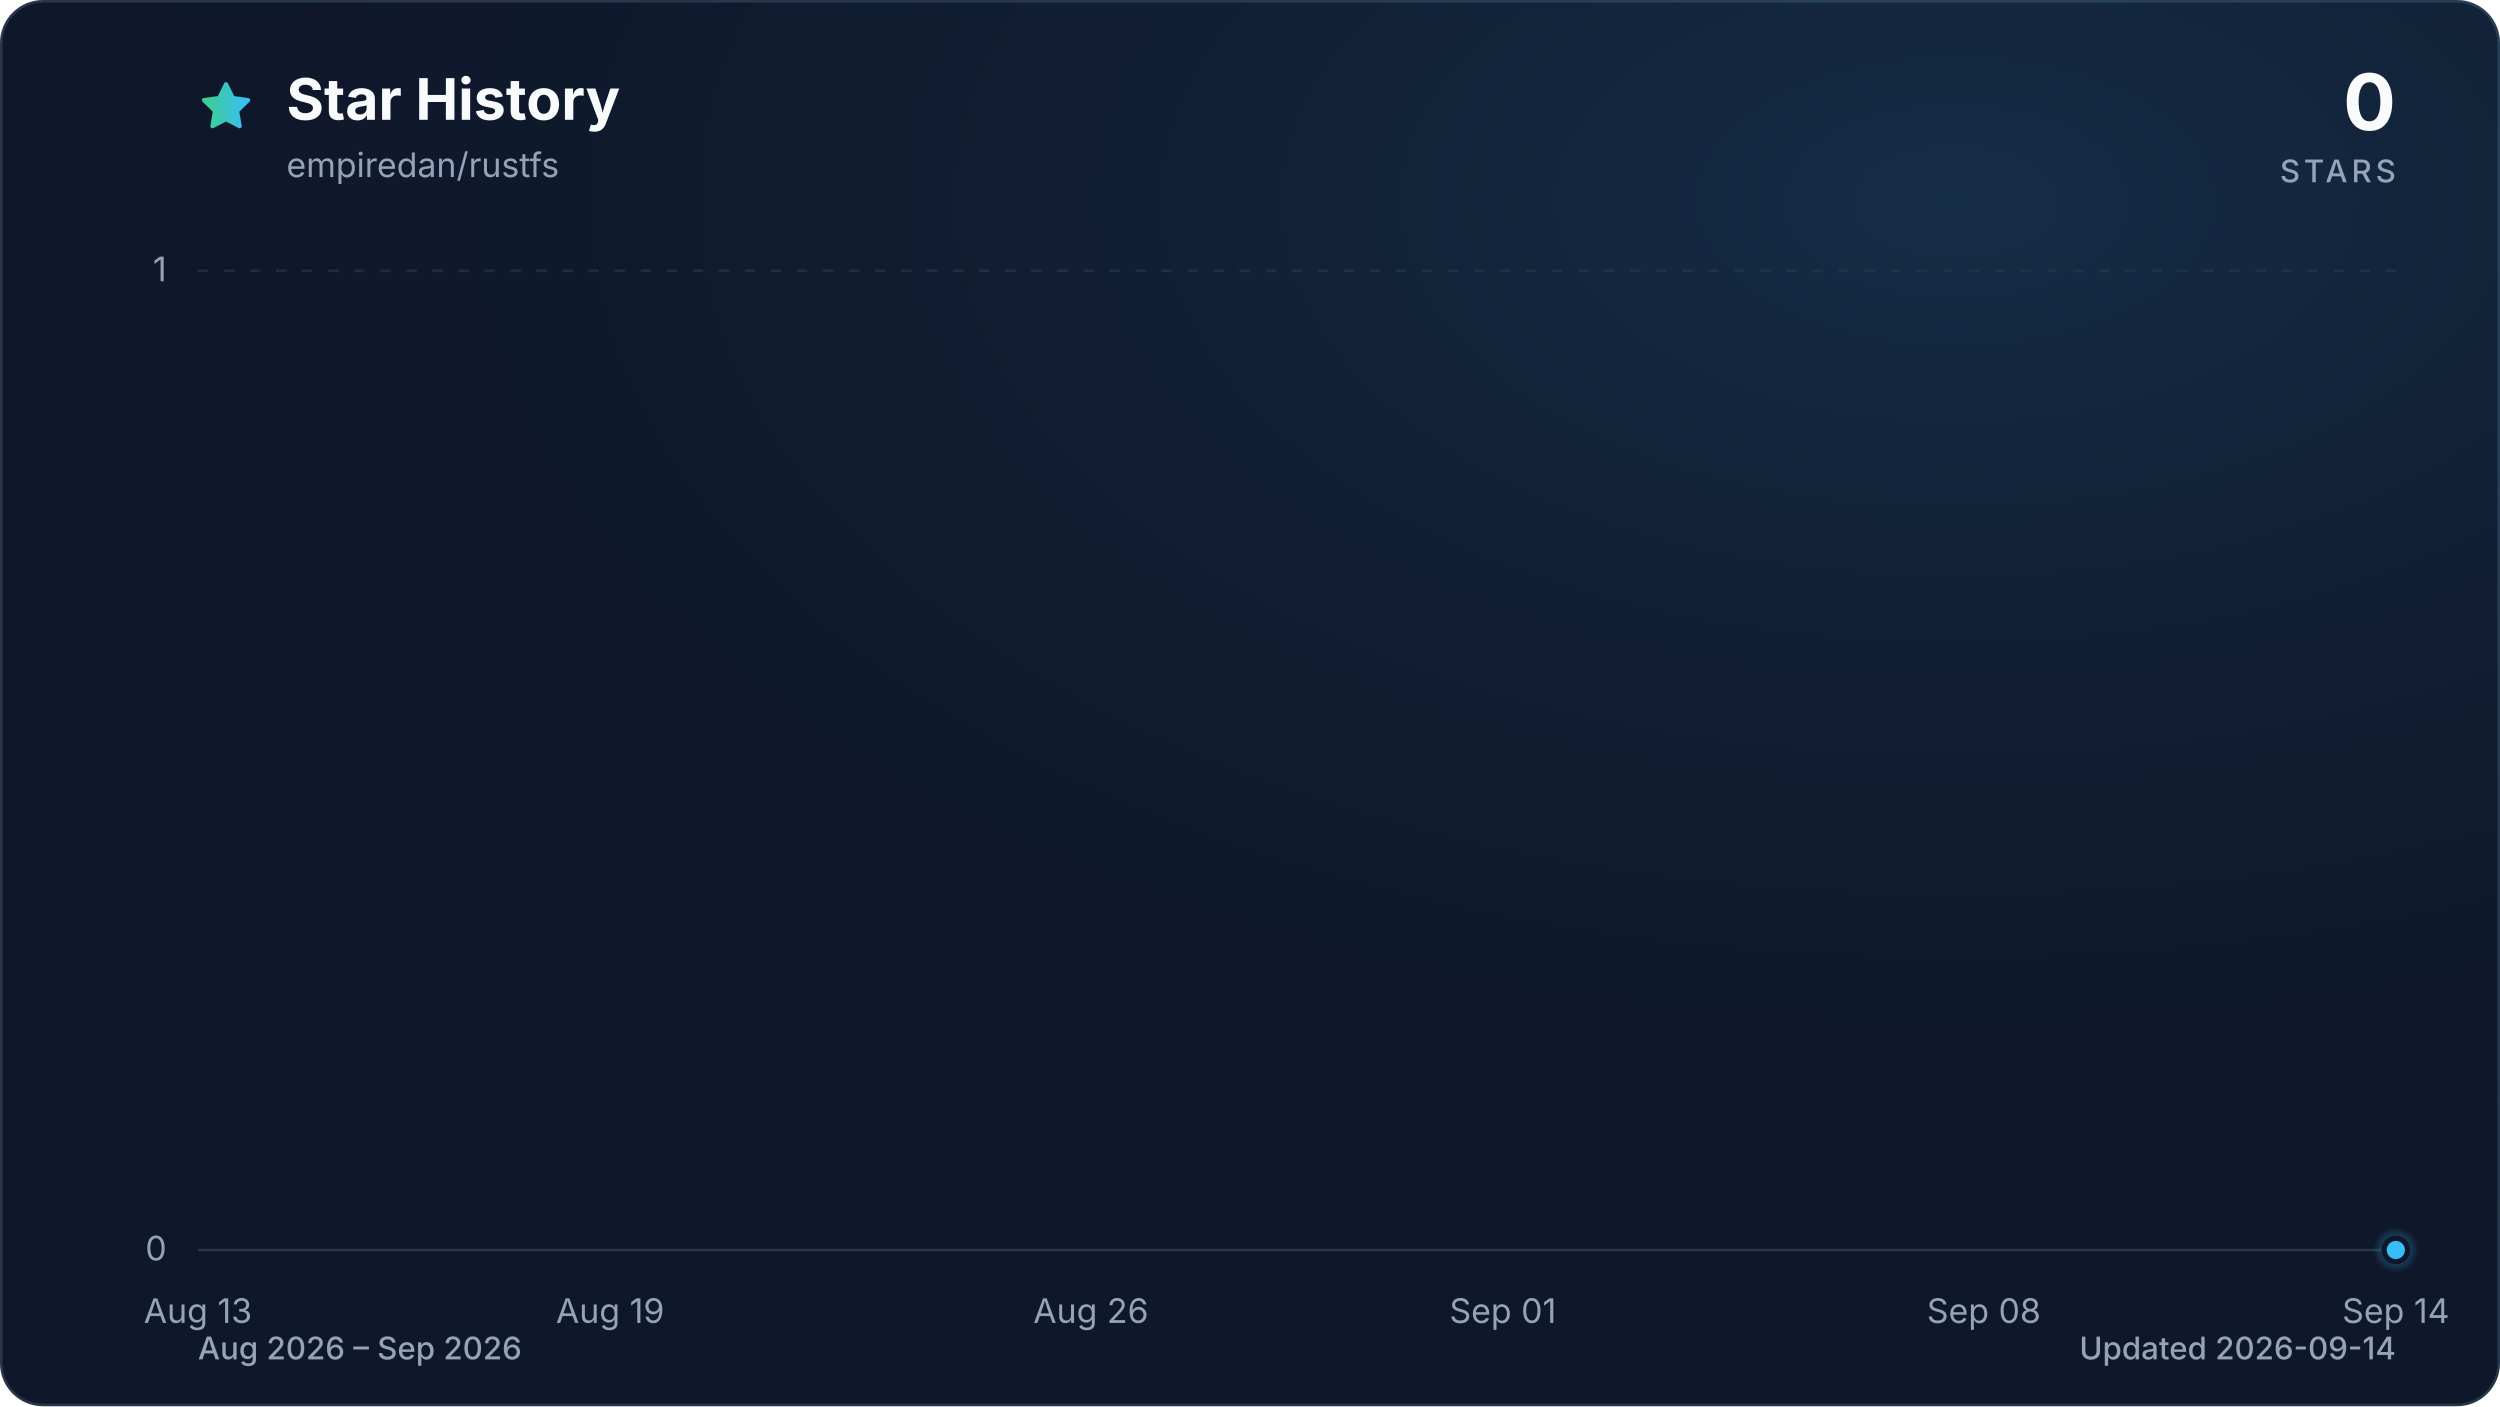
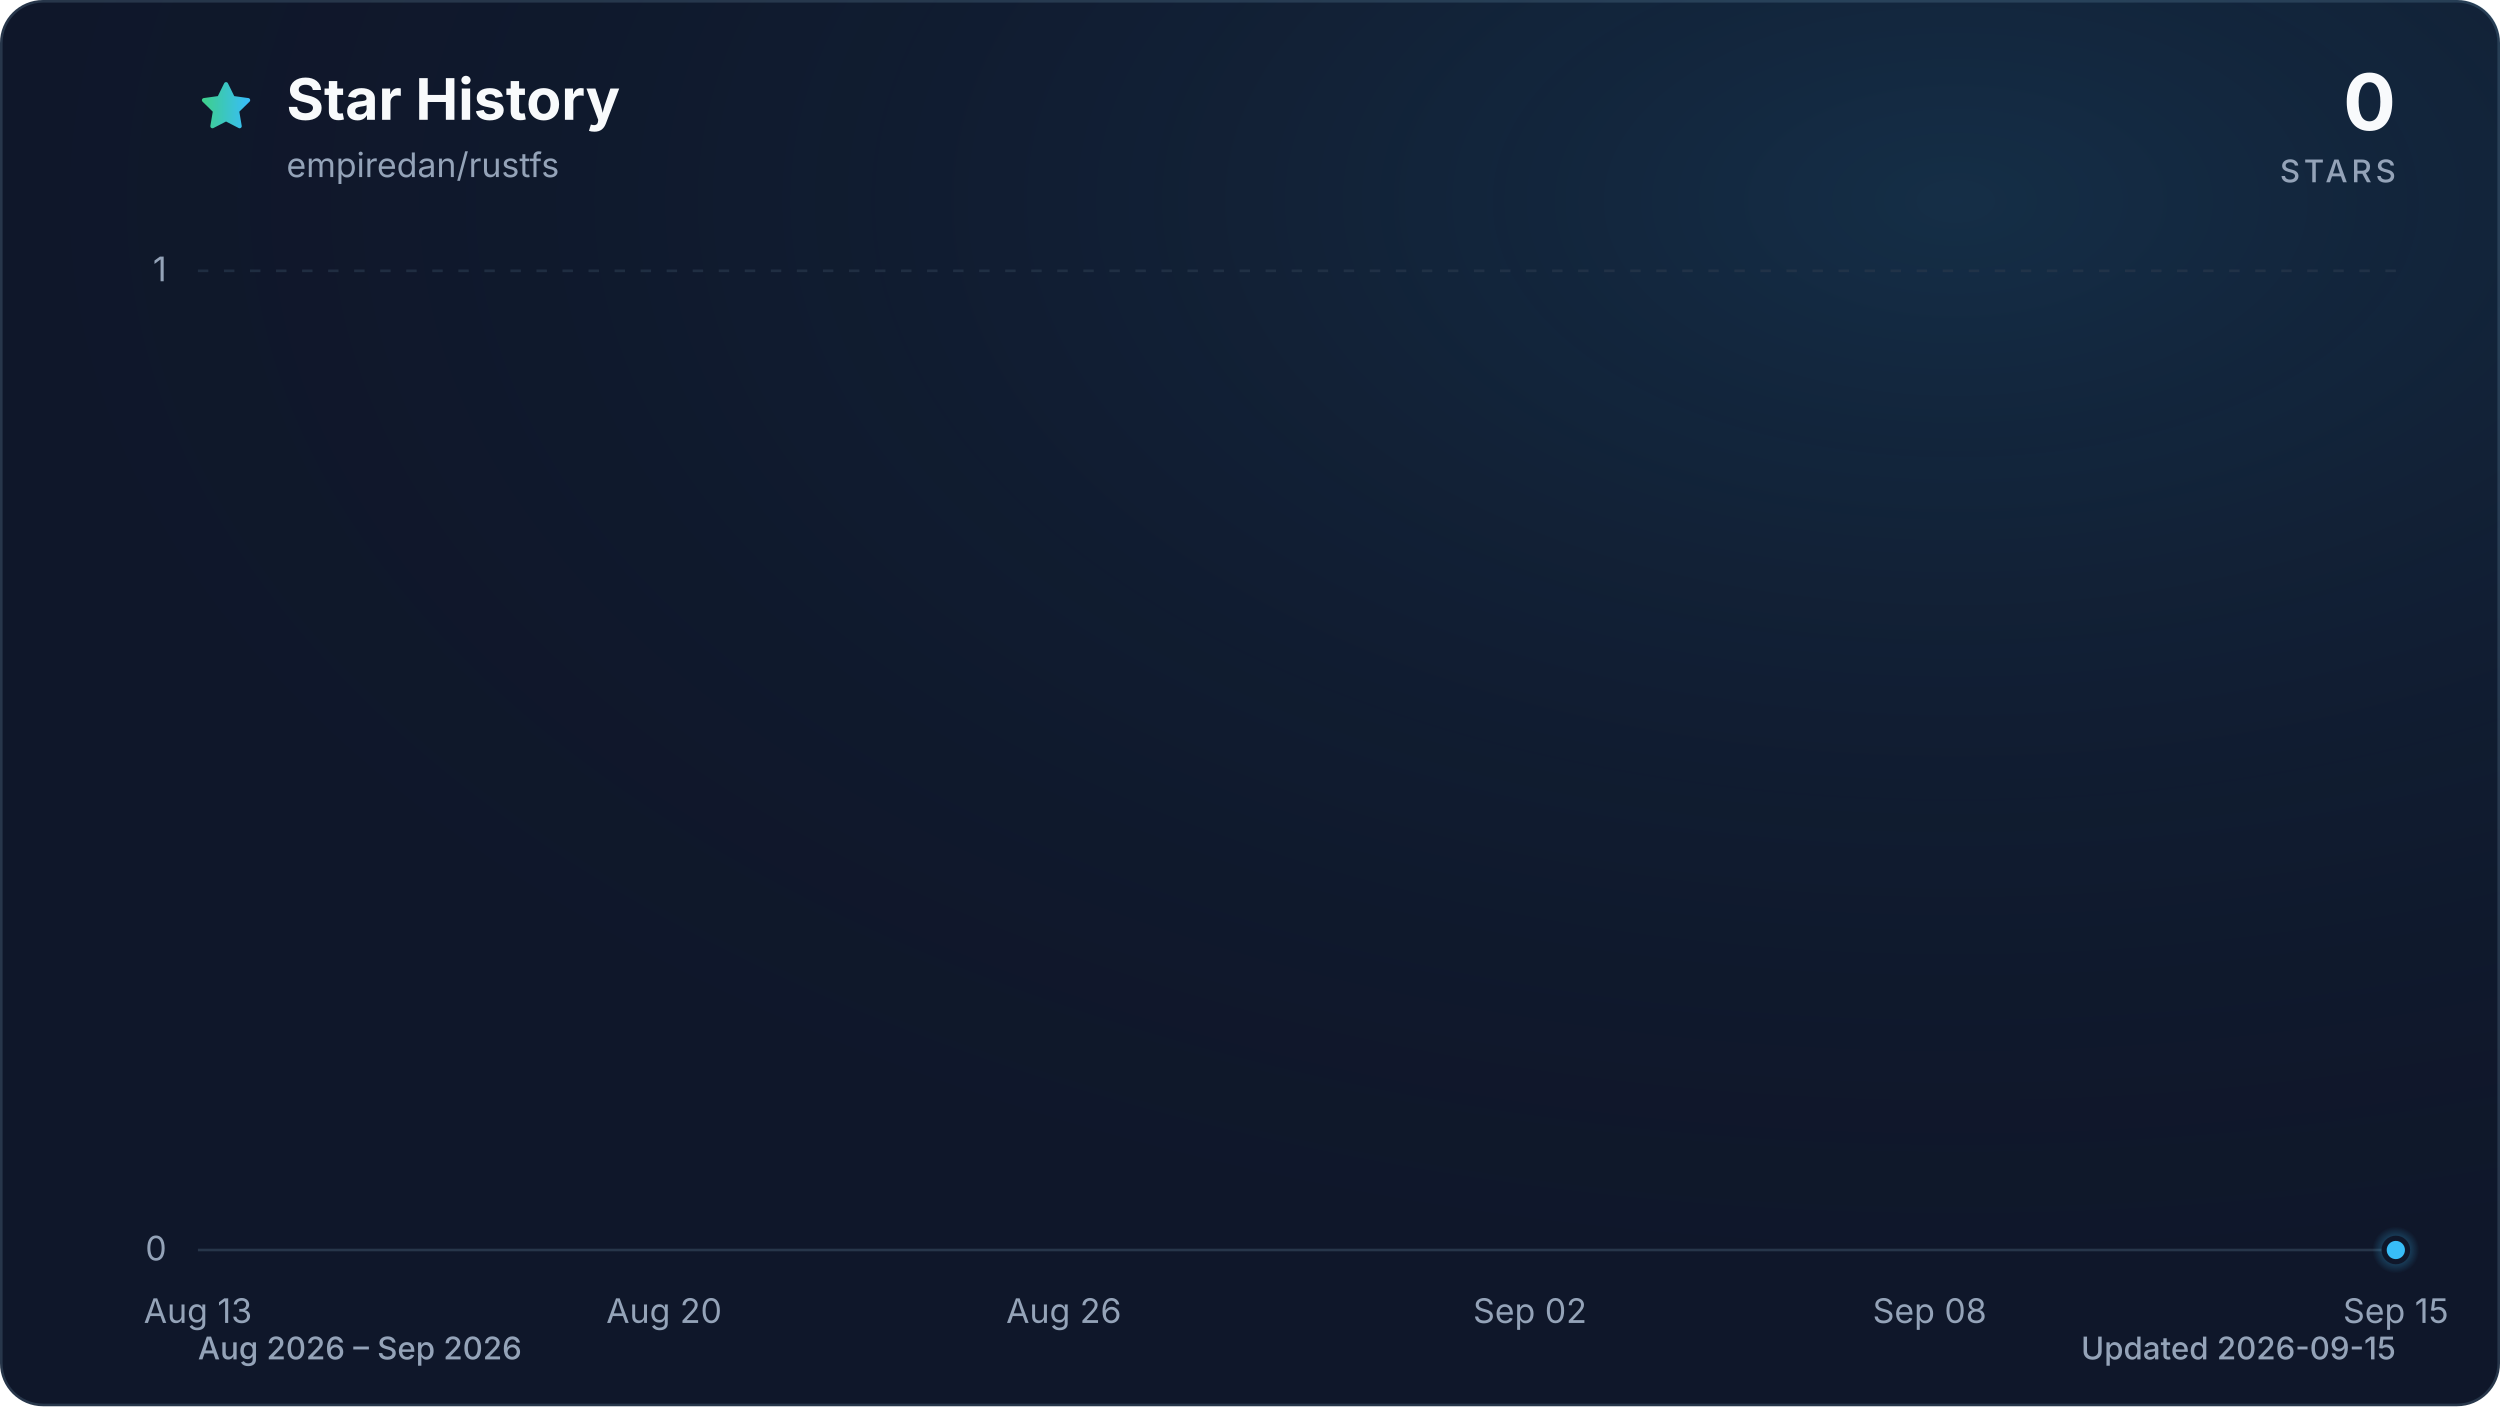
<svg xmlns="http://www.w3.org/2000/svg" viewBox="0 0 960 540" role="img" aria-labelledby="title description" data-style="gradient" data-variant="glow" data-animated="true">
  <defs>
    <linearGradient id="trend" x1="0" y1="0" x2="1" y2="0">
      <stop offset="0%" stop-color="#3ecf8e" />
      <stop offset="100%" stop-color="#38bdf8" />
    </linearGradient>
    <linearGradient id="area" x1="0" y1="0" x2="0" y2="1">
      <stop offset="0%" stop-color="#3ecf8e" stop-opacity="0.30" />
      <stop offset="55%" stop-color="#38bdf8" stop-opacity="0.10" />
      <stop offset="100%" stop-color="#38bdf8" stop-opacity="0.01" />
    </linearGradient>
    <radialGradient id="marker-halo" cx="50%" cy="50%" r="50%">
      <stop offset="0%" stop-color="#38bdf8" stop-opacity="0.55" />
      <stop offset="100%" stop-color="#38bdf8" stop-opacity="0" />
    </radialGradient>
    <radialGradient id="surface-glow" cx="78%" cy="14%" r="80%">
      <stop offset="0%" stop-color="#38bdf8" stop-opacity="0.14" />
      <stop offset="100%" stop-color="#0f172a" stop-opacity="0" />
    </radialGradient>
    <filter id="trend-glow" x="-20%" y="-20%" width="140%" height="140%">
      <feGaussianBlur stdDeviation="7" />
    </filter>
  </defs>
  <style>
.trend-enter{transform-box:fill-box;transform-origin:center;animation:trend-enter 520ms cubic-bezier(0.16,1,0.3,1)}
.marker-enter{transform-box:fill-box;transform-origin:center;animation:marker-enter 320ms cubic-bezier(0.16,1,0.3,1) 200ms both}
.marker-pulse{transform-box:fill-box;transform-origin:center;animation:marker-pulse 2.6s ease-out infinite}
@keyframes trend-enter{from{opacity:.35;transform:translateY(10px)}to{opacity:1;transform:translateY(0)}}
@keyframes marker-enter{from{opacity:0;transform:scale(.4)}to{opacity:1;transform:scale(1)}}
@keyframes marker-pulse{0%{opacity:.5;transform:scale(.7)}70%,100%{opacity:0;transform:scale(2.1)}}
@media (prefers-reduced-motion:reduce){.trend-enter,.marker-enter,.marker-pulse{animation:none!important}}
@media (prefers-reduced-motion:reduce){.marker-pulse{opacity:0}}
</style>
  <rect x="0.5" y="0.5" width="959" height="539" fill="#0f172a" stroke="#27364a" stroke-width="1" rx="16" />
  <rect width="960" height="540" fill="url(#surface-glow)" rx="16" />
  <path d="M12 2.6l2.9 5.9 6.5.9-4.7 4.6 1.1 6.5-5.8-3-5.8 3 1.1-6.5-4.7-4.6 6.5-.9L12 2.6Z" transform="translate(76 30) scale(.9)" fill="url(#trend)" stroke="url(#trend)" stroke-width="1.8" stroke-linejoin="round" aria-hidden="true" />
  <text x="110" y="46" fill="#f8fafc" font-family="ui-sans-serif, system-ui, -apple-system, BlinkMacSystemFont, 'Segoe UI', sans-serif" font-size="22" font-weight="700">Star History</text>
  <text x="110" y="68" fill="#94a3b8" font-family="ui-sans-serif, system-ui, -apple-system, BlinkMacSystemFont, 'Segoe UI', sans-serif" font-size="13">empiredan/rustfs</text>
  <text x="920" y="50" fill="#f8fafc" font-family="ui-sans-serif, system-ui, -apple-system, BlinkMacSystemFont, 'Segoe UI', sans-serif" font-size="30" font-weight="700" text-anchor="end">0</text>
  <text x="920" y="70" fill="#94a3b8" font-family="ui-sans-serif, system-ui, -apple-system, BlinkMacSystemFont, 'Segoe UI', sans-serif" font-size="12" font-weight="500" letter-spacing="1.5" text-anchor="end">STARS</text>
  <line x1="76" y1="480.0" x2="920" y2="480.0" stroke="#27364a" stroke-width="1" stroke-dasharray="0" opacity="1" />
  <text x="64" y="484.0" fill="#94a3b8" font-family="ui-sans-serif, system-ui, -apple-system, BlinkMacSystemFont, 'Segoe UI', sans-serif" font-size="13" text-anchor="end">0</text>
  <line x1="76" y1="104.0" x2="920" y2="104.0" stroke="#27364a" stroke-width="1" stroke-dasharray="4 6" opacity="0.7" />
  <text x="64" y="108.0" fill="#94a3b8" font-family="ui-sans-serif, system-ui, -apple-system, BlinkMacSystemFont, 'Segoe UI', sans-serif" font-size="13" text-anchor="end">1</text>
  <text x="76.0" y="508" fill="#94a3b8" font-family="ui-sans-serif, system-ui, -apple-system, BlinkMacSystemFont, 'Segoe UI', sans-serif" font-size="13" text-anchor="middle">Aug 13</text>
-   <text x="234.3" y="508" fill="#94a3b8" font-family="ui-sans-serif, system-ui, -apple-system, BlinkMacSystemFont, 'Segoe UI', sans-serif" font-size="13" text-anchor="middle">Aug 19</text>
-   <text x="418.9" y="508" fill="#94a3b8" font-family="ui-sans-serif, system-ui, -apple-system, BlinkMacSystemFont, 'Segoe UI', sans-serif" font-size="13" text-anchor="middle">Aug 26</text>
-   <text x="577.1" y="508" fill="#94a3b8" font-family="ui-sans-serif, system-ui, -apple-system, BlinkMacSystemFont, 'Segoe UI', sans-serif" font-size="13" text-anchor="middle">Sep 01</text>
-   <text x="761.8" y="508" fill="#94a3b8" font-family="ui-sans-serif, system-ui, -apple-system, BlinkMacSystemFont, 'Segoe UI', sans-serif" font-size="13" text-anchor="middle">Sep 08</text>
-   <text x="920.0" y="508" fill="#94a3b8" font-family="ui-sans-serif, system-ui, -apple-system, BlinkMacSystemFont, 'Segoe UI', sans-serif" font-size="13" text-anchor="middle">Sep 14</text>
+   <text x="255.0" y="508" fill="#94a3b8" font-family="ui-sans-serif, system-ui, -apple-system, BlinkMacSystemFont, 'Segoe UI', sans-serif" font-size="13" text-anchor="middle">Aug 20</text>
+   <text x="408.5" y="508" fill="#94a3b8" font-family="ui-sans-serif, system-ui, -apple-system, BlinkMacSystemFont, 'Segoe UI', sans-serif" font-size="13" text-anchor="middle">Aug 26</text>
+   <text x="587.5" y="508" fill="#94a3b8" font-family="ui-sans-serif, system-ui, -apple-system, BlinkMacSystemFont, 'Segoe UI', sans-serif" font-size="13" text-anchor="middle">Sep 02</text>
+   <text x="741.0" y="508" fill="#94a3b8" font-family="ui-sans-serif, system-ui, -apple-system, BlinkMacSystemFont, 'Segoe UI', sans-serif" font-size="13" text-anchor="middle">Sep 08</text>
+   <text x="920.0" y="508" fill="#94a3b8" font-family="ui-sans-serif, system-ui, -apple-system, BlinkMacSystemFont, 'Segoe UI', sans-serif" font-size="13" text-anchor="middle">Sep 15</text>
  <g class="trend-enter">
-     <path d="M 76.0 480.0 C 84.8 480.0, 93.6 480.0, 102.4 480.0 C 111.2 480.0, 120.0 480.0, 128.8 480.0 C 137.5 480.0, 146.3 480.0, 155.1 480.0 C 163.9 480.0, 172.7 480.0, 181.5 480.0 C 190.3 480.0, 199.1 480.0, 207.9 480.0 C 216.7 480.0, 225.5 480.0, 234.3 480.0 C 243.0 480.0, 251.8 480.0, 260.6 480.0 C 269.4 480.0, 278.2 480.0, 287.0 480.0 C 295.8 480.0, 304.6 480.0, 313.4 480.0 C 322.2 480.0, 331.0 480.0, 339.8 480.0 C 348.5 480.0, 357.3 480.0, 366.1 480.0 C 374.9 480.0, 383.7 480.0, 392.5 480.0 C 401.3 480.0, 410.1 480.0, 418.9 480.0 C 427.7 480.0, 436.5 480.0, 445.3 480.0 C 454.0 480.0, 462.8 480.0, 471.6 480.0 C 480.4 480.0, 489.2 480.0, 498.0 480.0 C 506.8 480.0, 515.6 480.0, 524.4 480.0 C 533.2 480.0, 542.0 480.0, 550.8 480.0 C 559.5 480.0, 568.3 480.0, 577.1 480.0 C 585.9 480.0, 594.7 480.0, 603.5 480.0 C 612.3 480.0, 621.1 480.0, 629.9 480.0 C 638.7 480.0, 647.5 480.0, 656.3 480.0 C 665.0 480.0, 673.8 480.0, 682.6 480.0 C 691.4 480.0, 700.2 480.0, 709.0 480.0 C 717.8 480.0, 726.6 480.0, 735.4 480.0 C 744.2 480.0, 753.0 480.0, 761.8 480.0 C 770.5 480.0, 779.3 480.0, 788.1 480.0 C 796.9 480.0, 805.7 480.0, 814.5 480.0 C 823.3 480.0, 832.1 480.0, 840.9 480.0 C 849.7 480.0, 858.5 480.0, 867.3 480.0 C 876.0 480.0, 884.8 480.0, 893.6 480.0 C 902.4 480.0, 911.2 480.0, 920.0 480.0 L 920.0 480.0 L 76.0 480.0 Z" fill="url(#area)" />
-     <path d="M 76.0 480.0 C 84.8 480.0, 93.6 480.0, 102.4 480.0 C 111.2 480.0, 120.0 480.0, 128.8 480.0 C 137.5 480.0, 146.3 480.0, 155.1 480.0 C 163.9 480.0, 172.7 480.0, 181.5 480.0 C 190.3 480.0, 199.1 480.0, 207.9 480.0 C 216.7 480.0, 225.5 480.0, 234.3 480.0 C 243.0 480.0, 251.8 480.0, 260.6 480.0 C 269.4 480.0, 278.2 480.0, 287.0 480.0 C 295.8 480.0, 304.6 480.0, 313.4 480.0 C 322.2 480.0, 331.0 480.0, 339.8 480.0 C 348.5 480.0, 357.3 480.0, 366.1 480.0 C 374.9 480.0, 383.7 480.0, 392.5 480.0 C 401.3 480.0, 410.1 480.0, 418.9 480.0 C 427.7 480.0, 436.5 480.0, 445.3 480.0 C 454.0 480.0, 462.8 480.0, 471.6 480.0 C 480.4 480.0, 489.2 480.0, 498.0 480.0 C 506.8 480.0, 515.6 480.0, 524.4 480.0 C 533.2 480.0, 542.0 480.0, 550.8 480.0 C 559.5 480.0, 568.3 480.0, 577.1 480.0 C 585.9 480.0, 594.7 480.0, 603.5 480.0 C 612.3 480.0, 621.1 480.0, 629.9 480.0 C 638.7 480.0, 647.5 480.0, 656.3 480.0 C 665.0 480.0, 673.8 480.0, 682.6 480.0 C 691.4 480.0, 700.2 480.0, 709.0 480.0 C 717.8 480.0, 726.6 480.0, 735.4 480.0 C 744.2 480.0, 753.0 480.0, 761.8 480.0 C 770.5 480.0, 779.3 480.0, 788.1 480.0 C 796.9 480.0, 805.7 480.0, 814.5 480.0 C 823.3 480.0, 832.1 480.0, 840.9 480.0 C 849.7 480.0, 858.5 480.0, 867.3 480.0 C 876.0 480.0, 884.8 480.0, 893.6 480.0 C 902.4 480.0, 911.2 480.0, 920.0 480.0" fill="none" stroke="url(#trend)" stroke-width="12" stroke-linecap="round" stroke-linejoin="round" opacity="0.16" filter="url(#trend-glow)" />
-     <path d="M 76.0 480.0 C 84.8 480.0, 93.6 480.0, 102.4 480.0 C 111.2 480.0, 120.0 480.0, 128.8 480.0 C 137.5 480.0, 146.3 480.0, 155.1 480.0 C 163.9 480.0, 172.7 480.0, 181.5 480.0 C 190.3 480.0, 199.1 480.0, 207.9 480.0 C 216.7 480.0, 225.5 480.0, 234.3 480.0 C 243.0 480.0, 251.8 480.0, 260.6 480.0 C 269.4 480.0, 278.2 480.0, 287.0 480.0 C 295.8 480.0, 304.6 480.0, 313.4 480.0 C 322.2 480.0, 331.0 480.0, 339.8 480.0 C 348.5 480.0, 357.3 480.0, 366.1 480.0 C 374.9 480.0, 383.7 480.0, 392.5 480.0 C 401.3 480.0, 410.1 480.0, 418.9 480.0 C 427.7 480.0, 436.5 480.0, 445.3 480.0 C 454.0 480.0, 462.8 480.0, 471.6 480.0 C 480.4 480.0, 489.2 480.0, 498.0 480.0 C 506.8 480.0, 515.6 480.0, 524.4 480.0 C 533.2 480.0, 542.0 480.0, 550.8 480.0 C 559.5 480.0, 568.3 480.0, 577.1 480.0 C 585.9 480.0, 594.7 480.0, 603.5 480.0 C 612.3 480.0, 621.1 480.0, 629.9 480.0 C 638.7 480.0, 647.5 480.0, 656.3 480.0 C 665.0 480.0, 673.8 480.0, 682.6 480.0 C 691.4 480.0, 700.2 480.0, 709.0 480.0 C 717.8 480.0, 726.6 480.0, 735.4 480.0 C 744.2 480.0, 753.0 480.0, 761.8 480.0 C 770.5 480.0, 779.3 480.0, 788.1 480.0 C 796.9 480.0, 805.7 480.0, 814.5 480.0 C 823.3 480.0, 832.1 480.0, 840.9 480.0 C 849.7 480.0, 858.5 480.0, 867.3 480.0 C 876.0 480.0, 884.8 480.0, 893.6 480.0 C 902.4 480.0, 911.2 480.0, 920.0 480.0" fill="none" stroke="url(#trend)" stroke-width="3" stroke-linecap="round" stroke-linejoin="round" />
+     <path d="M 76.0 480.0 C 84.5 480.0, 93.1 480.0, 101.6 480.0 C 110.1 480.0, 118.6 480.0, 127.2 480.0 C 135.7 480.0, 144.2 480.0, 152.7 480.0 C 161.3 480.0, 169.8 480.0, 178.3 480.0 C 186.8 480.0, 195.4 480.0, 203.9 480.0 C 212.4 480.0, 220.9 480.0, 229.5 480.0 C 238.0 480.0, 246.5 480.0, 255.0 480.0 C 263.6 480.0, 272.1 480.0, 280.6 480.0 C 289.1 480.0, 297.7 480.0, 306.2 480.0 C 314.7 480.0, 323.2 480.0, 331.8 480.0 C 340.3 480.0, 348.8 480.0, 357.3 480.0 C 365.9 480.0, 374.4 480.0, 382.9 480.0 C 391.4 480.0, 400.0 480.0, 408.5 480.0 C 417.0 480.0, 425.5 480.0, 434.1 480.0 C 442.6 480.0, 451.1 480.0, 459.6 480.0 C 468.2 480.0, 476.7 480.0, 485.2 480.0 C 493.7 480.0, 502.3 480.0, 510.8 480.0 C 519.3 480.0, 527.8 480.0, 536.4 480.0 C 544.9 480.0, 553.4 480.0, 561.9 480.0 C 570.5 480.0, 579.0 480.0, 587.5 480.0 C 596.0 480.0, 604.6 480.0, 613.1 480.0 C 621.6 480.0, 630.1 480.0, 638.7 480.0 C 647.2 480.0, 655.7 480.0, 664.2 480.0 C 672.8 480.0, 681.3 480.0, 689.8 480.0 C 698.3 480.0, 706.9 480.0, 715.4 480.0 C 723.9 480.0, 732.4 480.0, 741.0 480.0 C 749.5 480.0, 758.0 480.0, 766.5 480.0 C 775.1 480.0, 783.6 480.0, 792.1 480.0 C 800.6 480.0, 809.2 480.0, 817.7 480.0 C 826.2 480.0, 834.7 480.0, 843.3 480.0 C 851.8 480.0, 860.3 480.0, 868.8 480.0 C 877.4 480.0, 885.9 480.0, 894.4 480.0 C 902.9 480.0, 911.5 480.0, 920.0 480.0 L 920.0 480.0 L 76.0 480.0 Z" fill="url(#area)" />
+     <path d="M 76.0 480.0 C 84.5 480.0, 93.1 480.0, 101.6 480.0 C 110.1 480.0, 118.6 480.0, 127.2 480.0 C 135.7 480.0, 144.2 480.0, 152.7 480.0 C 161.3 480.0, 169.8 480.0, 178.3 480.0 C 186.8 480.0, 195.4 480.0, 203.9 480.0 C 212.4 480.0, 220.9 480.0, 229.5 480.0 C 238.0 480.0, 246.5 480.0, 255.0 480.0 C 263.6 480.0, 272.1 480.0, 280.6 480.0 C 289.1 480.0, 297.7 480.0, 306.2 480.0 C 314.7 480.0, 323.2 480.0, 331.8 480.0 C 340.3 480.0, 348.8 480.0, 357.3 480.0 C 365.9 480.0, 374.4 480.0, 382.9 480.0 C 391.4 480.0, 400.0 480.0, 408.5 480.0 C 417.0 480.0, 425.5 480.0, 434.1 480.0 C 442.6 480.0, 451.1 480.0, 459.6 480.0 C 468.2 480.0, 476.7 480.0, 485.2 480.0 C 493.7 480.0, 502.3 480.0, 510.8 480.0 C 519.3 480.0, 527.8 480.0, 536.4 480.0 C 544.9 480.0, 553.4 480.0, 561.9 480.0 C 570.5 480.0, 579.0 480.0, 587.5 480.0 C 596.0 480.0, 604.6 480.0, 613.1 480.0 C 621.6 480.0, 630.1 480.0, 638.7 480.0 C 647.2 480.0, 655.7 480.0, 664.2 480.0 C 672.8 480.0, 681.3 480.0, 689.8 480.0 C 698.3 480.0, 706.9 480.0, 715.4 480.0 C 723.9 480.0, 732.4 480.0, 741.0 480.0 C 749.5 480.0, 758.0 480.0, 766.5 480.0 C 775.1 480.0, 783.6 480.0, 792.1 480.0 C 800.6 480.0, 809.2 480.0, 817.7 480.0 C 826.2 480.0, 834.7 480.0, 843.3 480.0 C 851.8 480.0, 860.3 480.0, 868.8 480.0 C 877.4 480.0, 885.9 480.0, 894.4 480.0 C 902.9 480.0, 911.5 480.0, 920.0 480.0" fill="none" stroke="url(#trend)" stroke-width="12" stroke-linecap="round" stroke-linejoin="round" opacity="0.16" filter="url(#trend-glow)" />
+     <path d="M 76.0 480.0 C 84.5 480.0, 93.1 480.0, 101.6 480.0 C 110.1 480.0, 118.6 480.0, 127.2 480.0 C 135.7 480.0, 144.2 480.0, 152.7 480.0 C 161.3 480.0, 169.8 480.0, 178.3 480.0 C 186.8 480.0, 195.4 480.0, 203.9 480.0 C 212.4 480.0, 220.9 480.0, 229.5 480.0 C 238.0 480.0, 246.5 480.0, 255.0 480.0 C 263.6 480.0, 272.1 480.0, 280.6 480.0 C 289.1 480.0, 297.7 480.0, 306.2 480.0 C 314.7 480.0, 323.2 480.0, 331.8 480.0 C 340.3 480.0, 348.8 480.0, 357.3 480.0 C 365.9 480.0, 374.4 480.0, 382.9 480.0 C 391.4 480.0, 400.0 480.0, 408.5 480.0 C 417.0 480.0, 425.5 480.0, 434.1 480.0 C 442.6 480.0, 451.1 480.0, 459.6 480.0 C 468.2 480.0, 476.7 480.0, 485.2 480.0 C 493.7 480.0, 502.3 480.0, 510.8 480.0 C 519.3 480.0, 527.8 480.0, 536.4 480.0 C 544.9 480.0, 553.4 480.0, 561.9 480.0 C 570.5 480.0, 579.0 480.0, 587.5 480.0 C 596.0 480.0, 604.6 480.0, 613.1 480.0 C 621.6 480.0, 630.1 480.0, 638.7 480.0 C 647.2 480.0, 655.7 480.0, 664.2 480.0 C 672.8 480.0, 681.3 480.0, 689.8 480.0 C 698.3 480.0, 706.9 480.0, 715.4 480.0 C 723.9 480.0, 732.4 480.0, 741.0 480.0 C 749.5 480.0, 758.0 480.0, 766.5 480.0 C 775.1 480.0, 783.6 480.0, 792.1 480.0 C 800.6 480.0, 809.2 480.0, 817.7 480.0 C 826.2 480.0, 834.7 480.0, 843.3 480.0 C 851.8 480.0, 860.3 480.0, 868.8 480.0 C 877.4 480.0, 885.9 480.0, 894.4 480.0 C 902.9 480.0, 911.5 480.0, 920.0 480.0" fill="none" stroke="url(#trend)" stroke-width="3" stroke-linecap="round" stroke-linejoin="round" />
  </g>
  <g class="marker-enter">
    <circle class="marker-pulse" cx="920.0" cy="480.0" r="9" fill="url(#marker-halo)" />
    <circle cx="920.0" cy="480.0" r="4.5" fill="#38bdf8" stroke="#0f172a" stroke-width="2" />
  </g>
  <text x="76" y="522" fill="#94a3b8" font-family="ui-sans-serif, system-ui, -apple-system, BlinkMacSystemFont, 'Segoe UI', sans-serif" font-size="12" font-weight="500">Aug 2026 – Sep 2026</text>
-   <text x="920" y="522" fill="#94a3b8" font-family="ui-sans-serif, system-ui, -apple-system, BlinkMacSystemFont, 'Segoe UI', sans-serif" font-size="12" font-weight="500" text-anchor="end">Updated 2026-09-14</text>
+   <text x="920" y="522" fill="#94a3b8" font-family="ui-sans-serif, system-ui, -apple-system, BlinkMacSystemFont, 'Segoe UI', sans-serif" font-size="12" font-weight="500" text-anchor="end">Updated 2026-09-15</text>
</svg>
